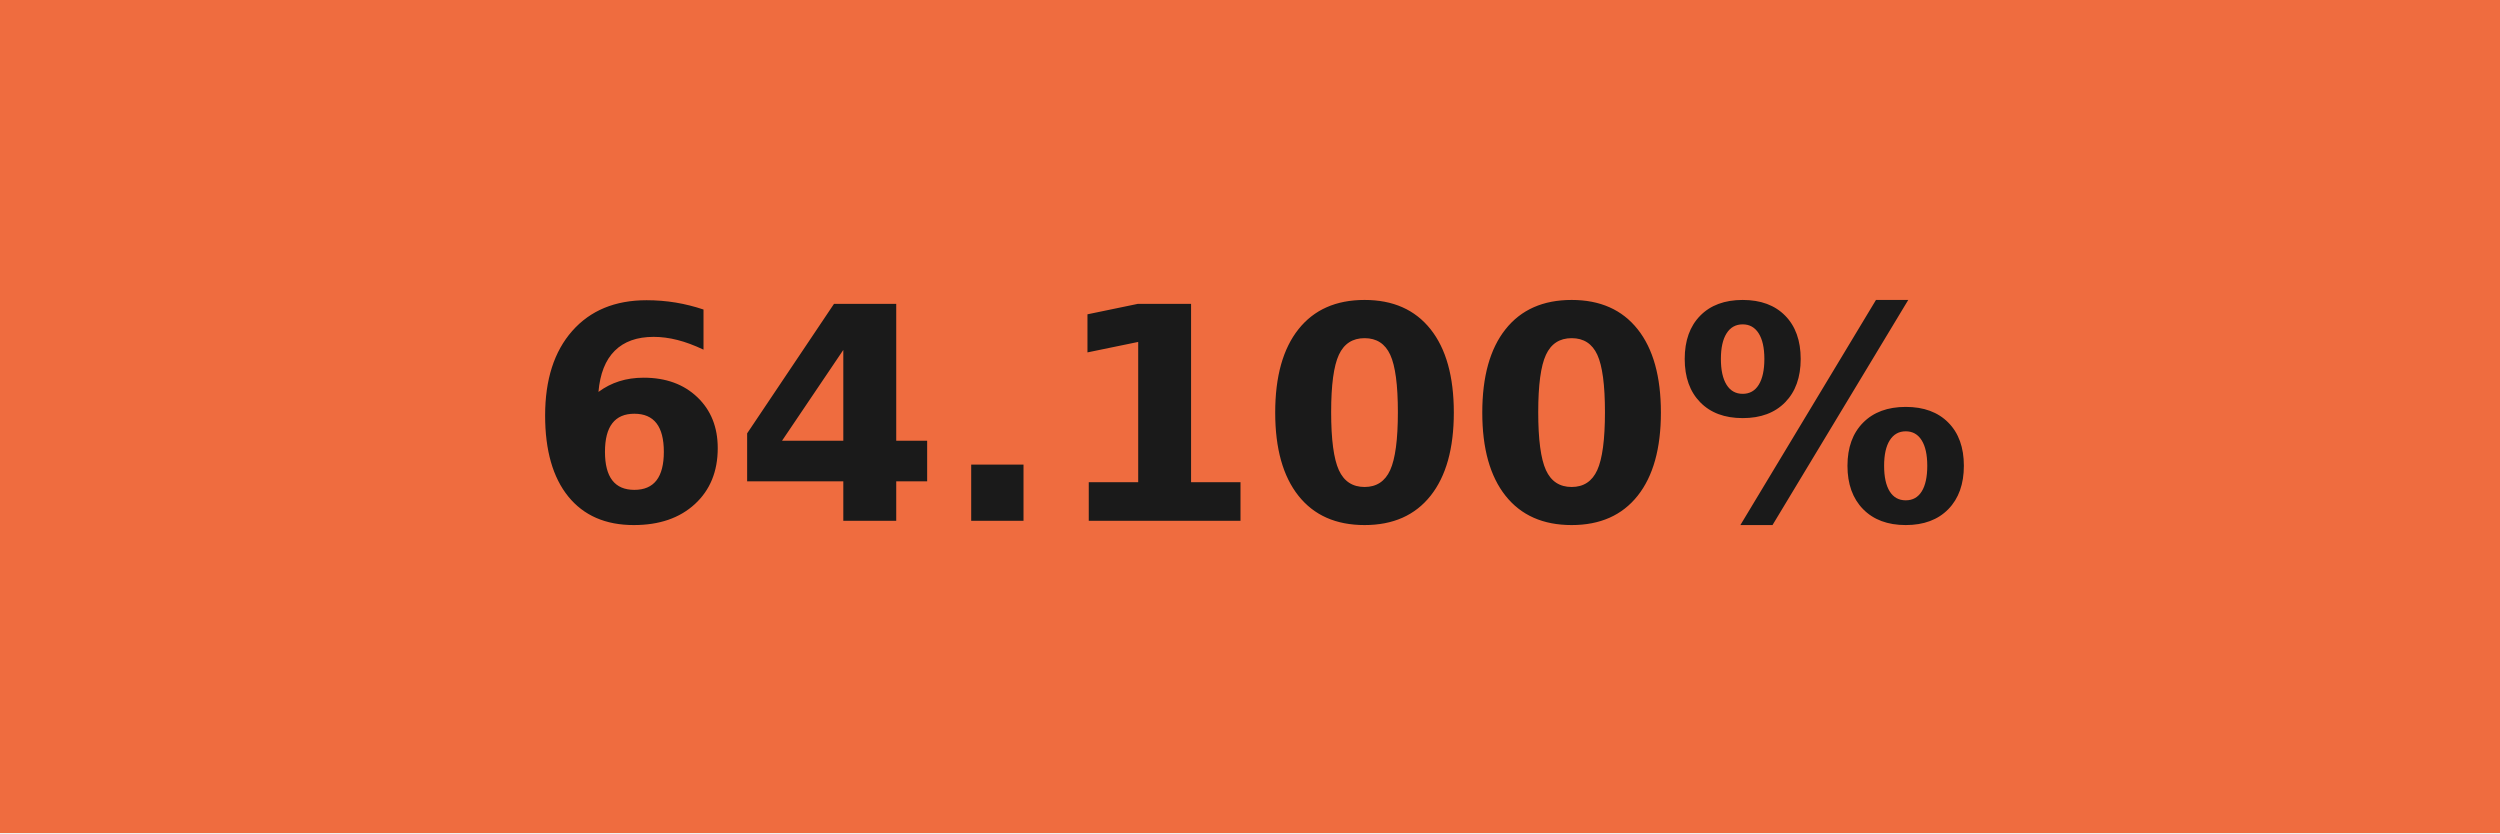
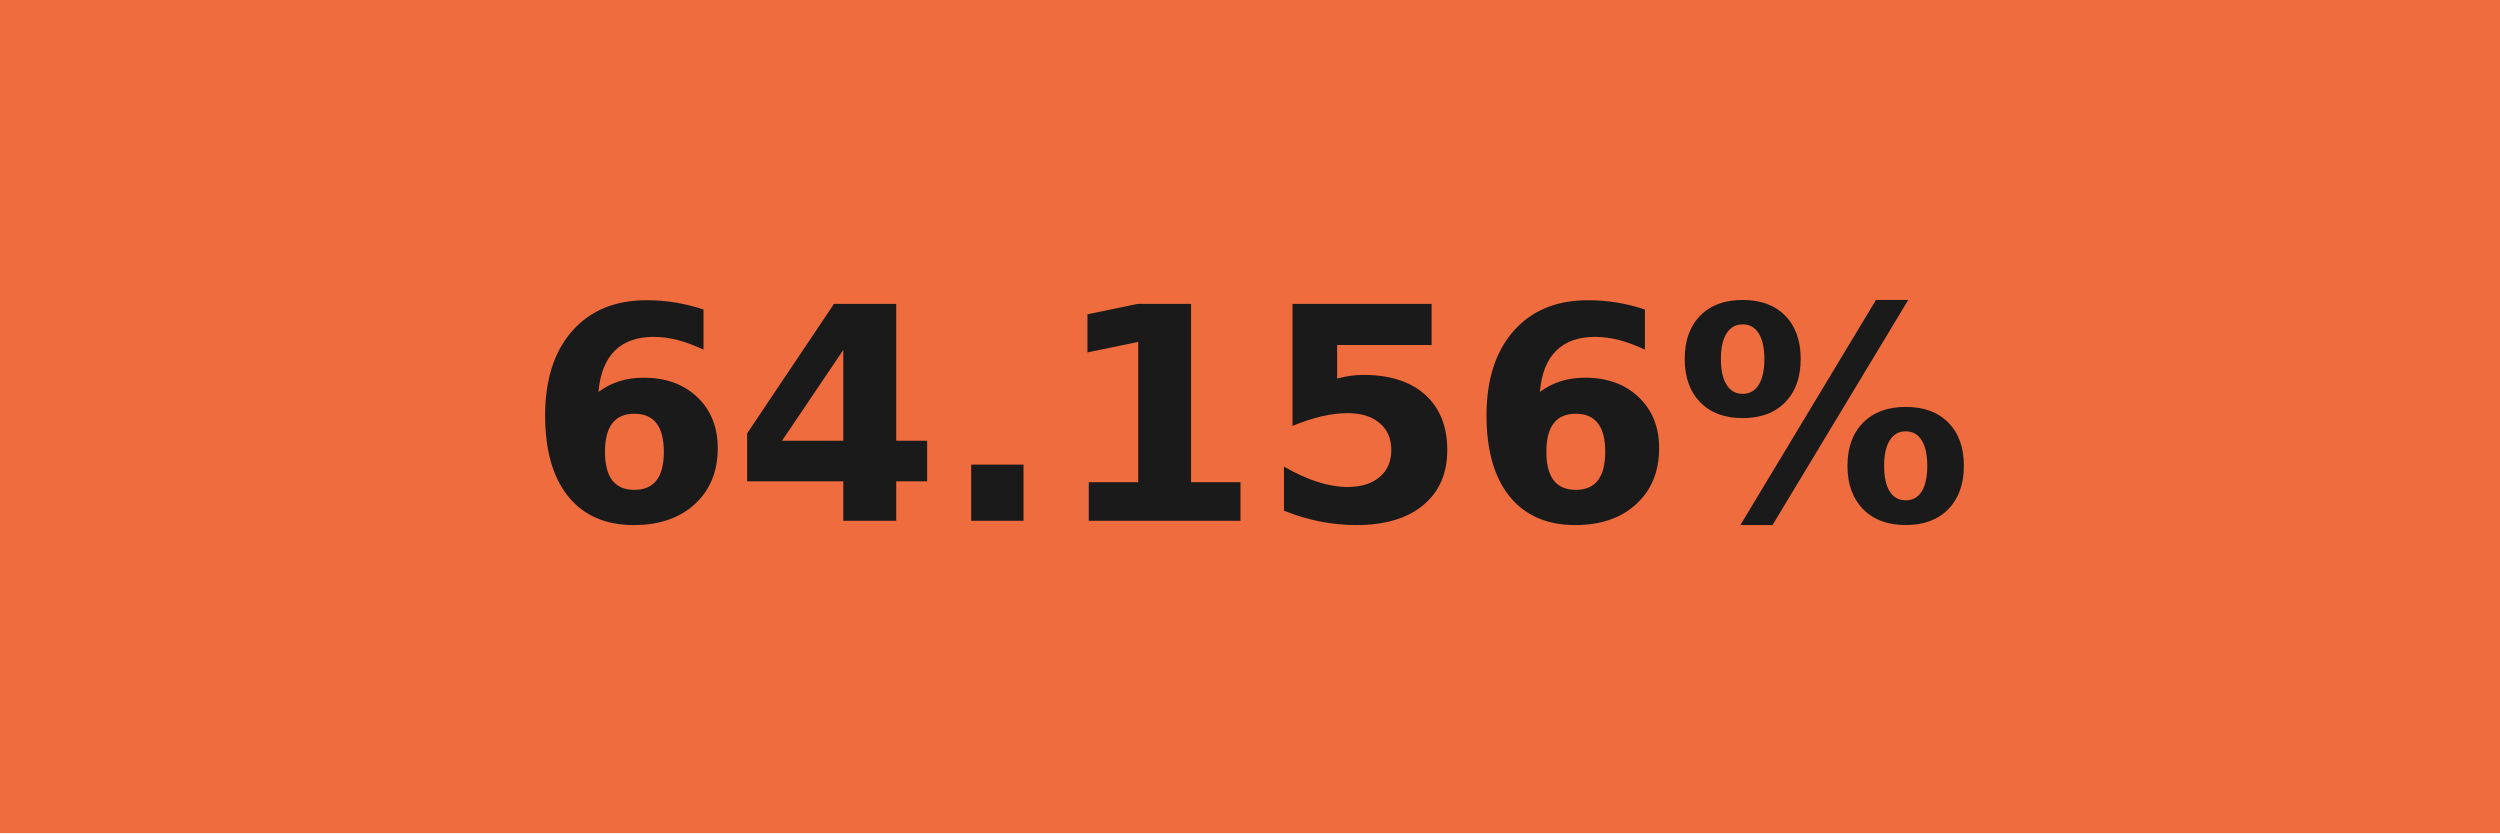
- <svg xmlns="http://www.w3.org/2000/svg" width="84" height="28" role="img" aria-label="64.100%">
+ <svg xmlns="http://www.w3.org/2000/svg" width="84" height="28" role="img" aria-label="64.156%">
  <g shape-rendering="crispEdges">
    <rect width="84" height="28" fill="#ef6c3f" />
  </g>
  <g fill="#fff" text-anchor="middle" font-family="Verdana,Geneva,DejaVu Sans,sans-serif" text-rendering="geometricPrecision" font-size="100">
-     <text transform="scale(.1)" x="420" y="175" textLength="597.5" fill="#1a1a1a" font-weight="bold">64.100%</text>
+     <text transform="scale(.1)" x="420" y="175" textLength="597.5" fill="#1a1a1a" font-weight="bold">64.156%</text>
  </g>
</svg>
